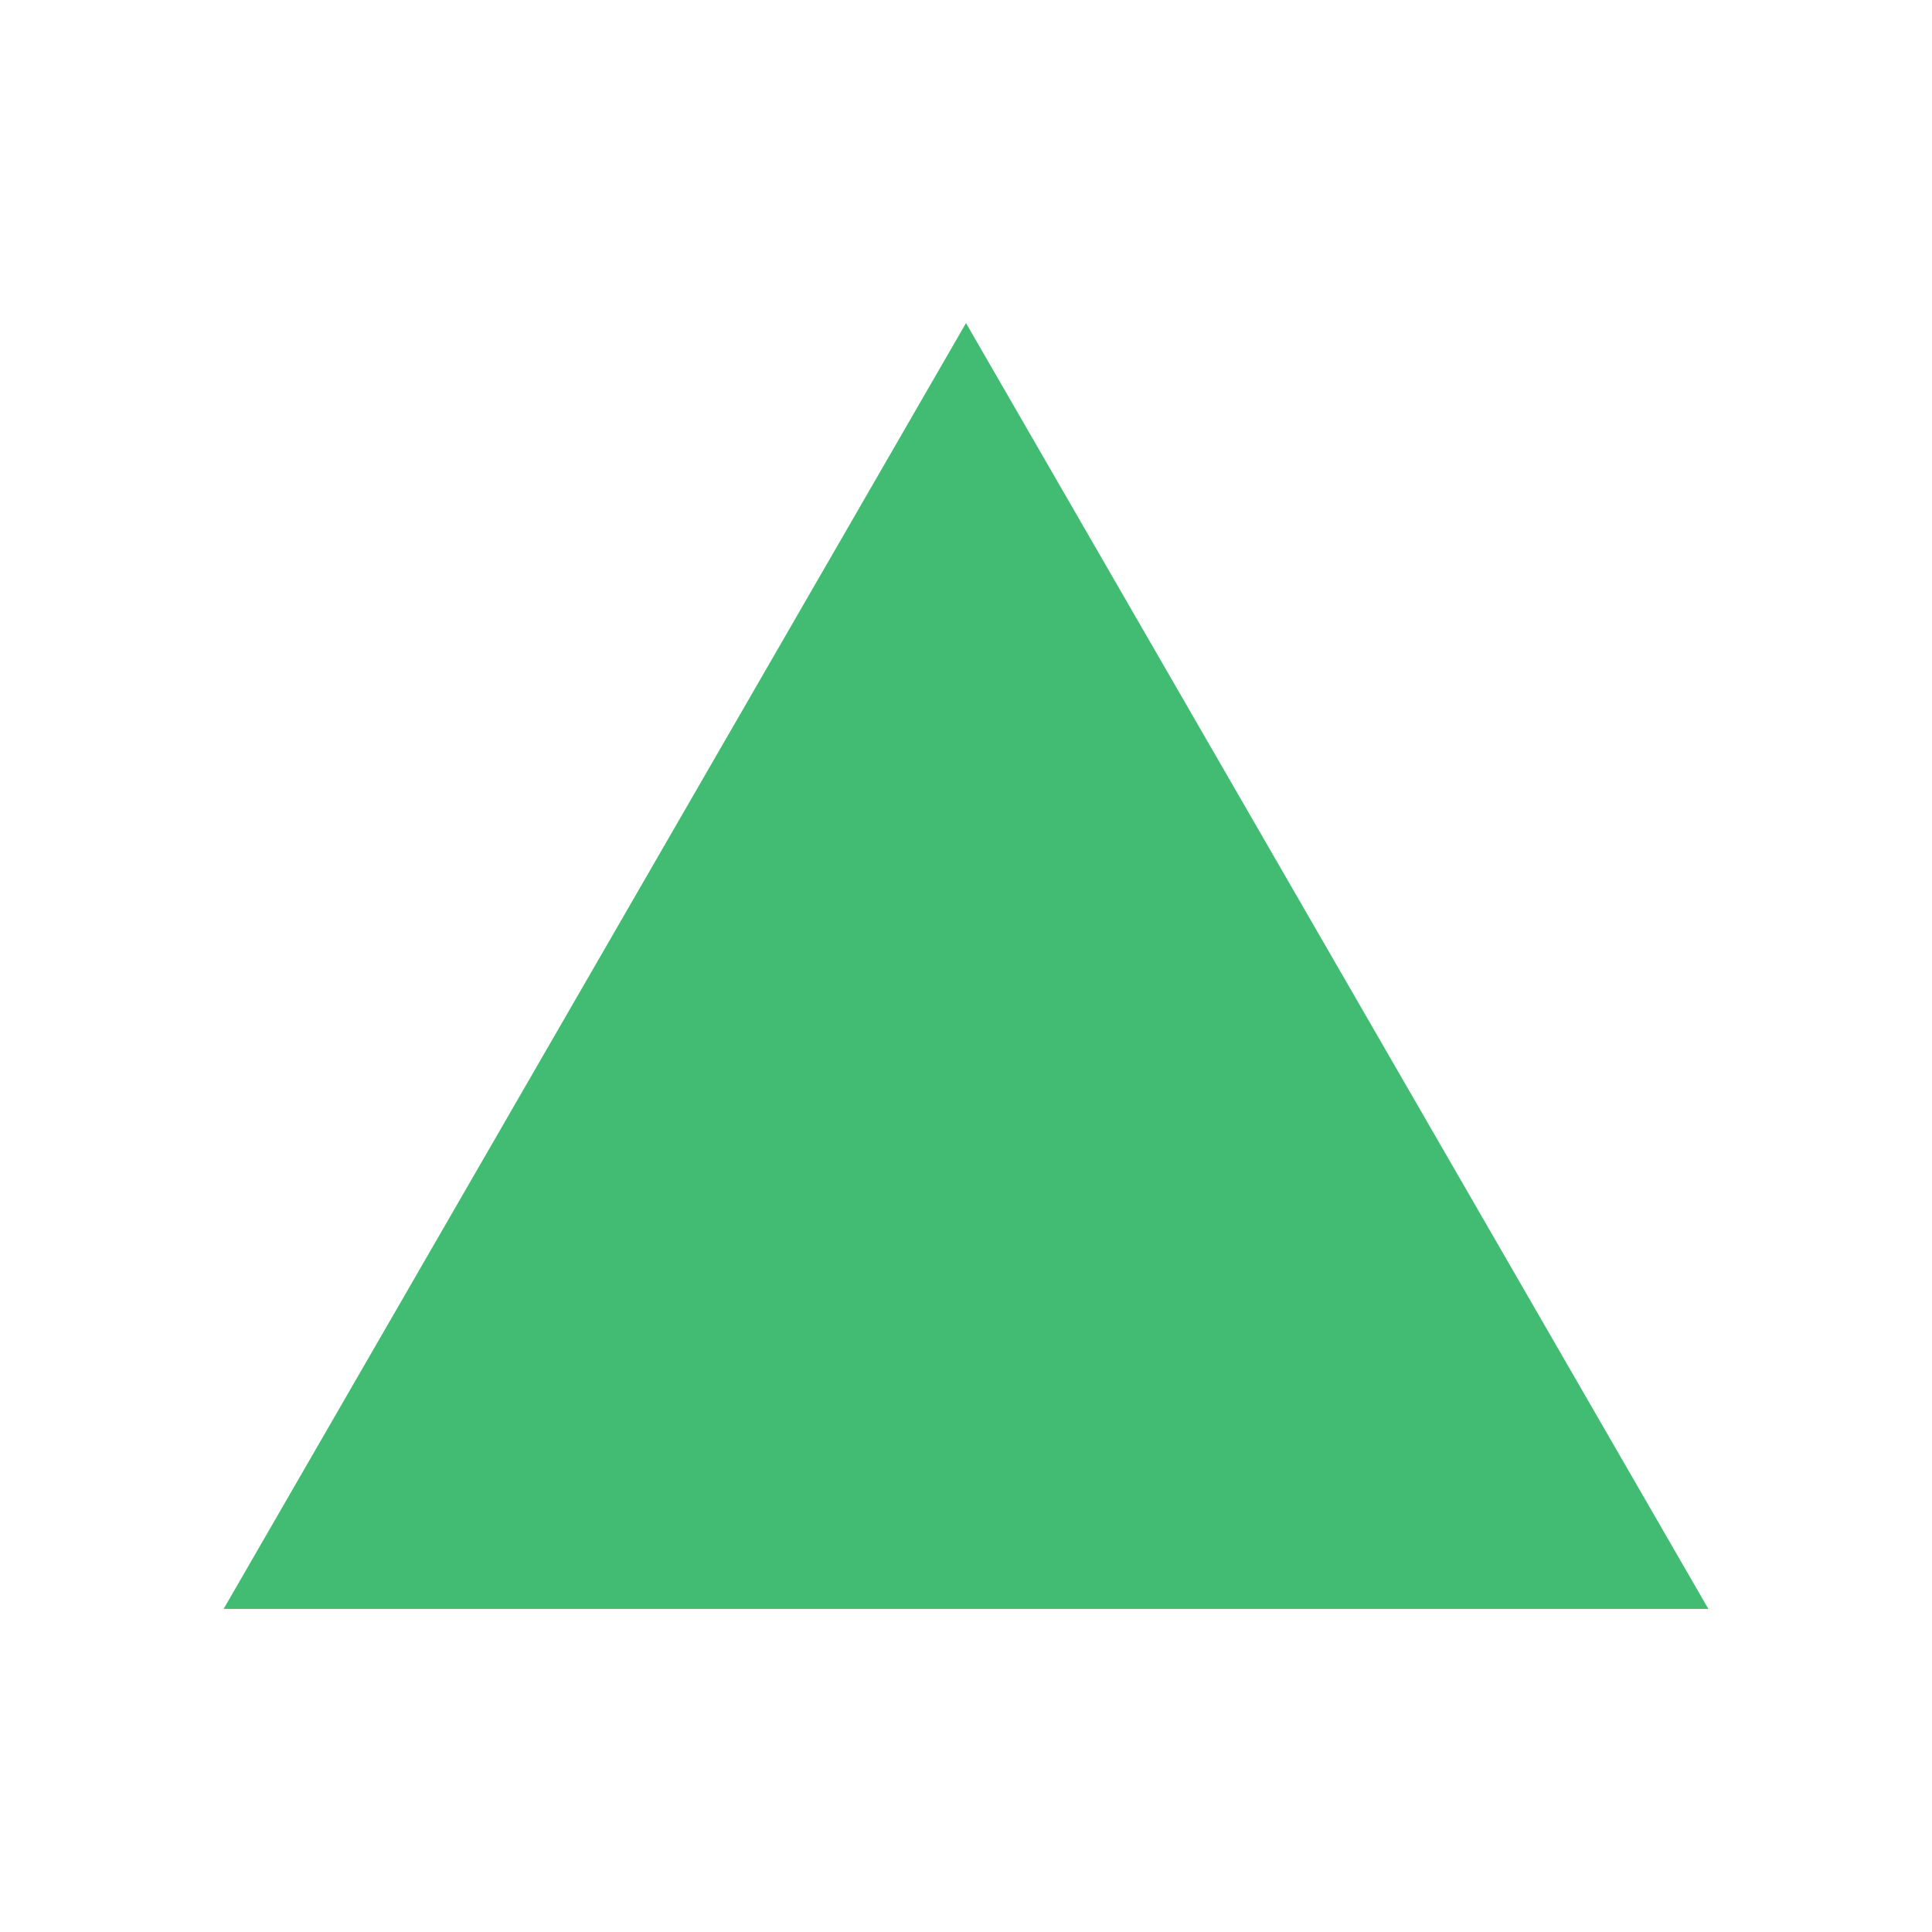
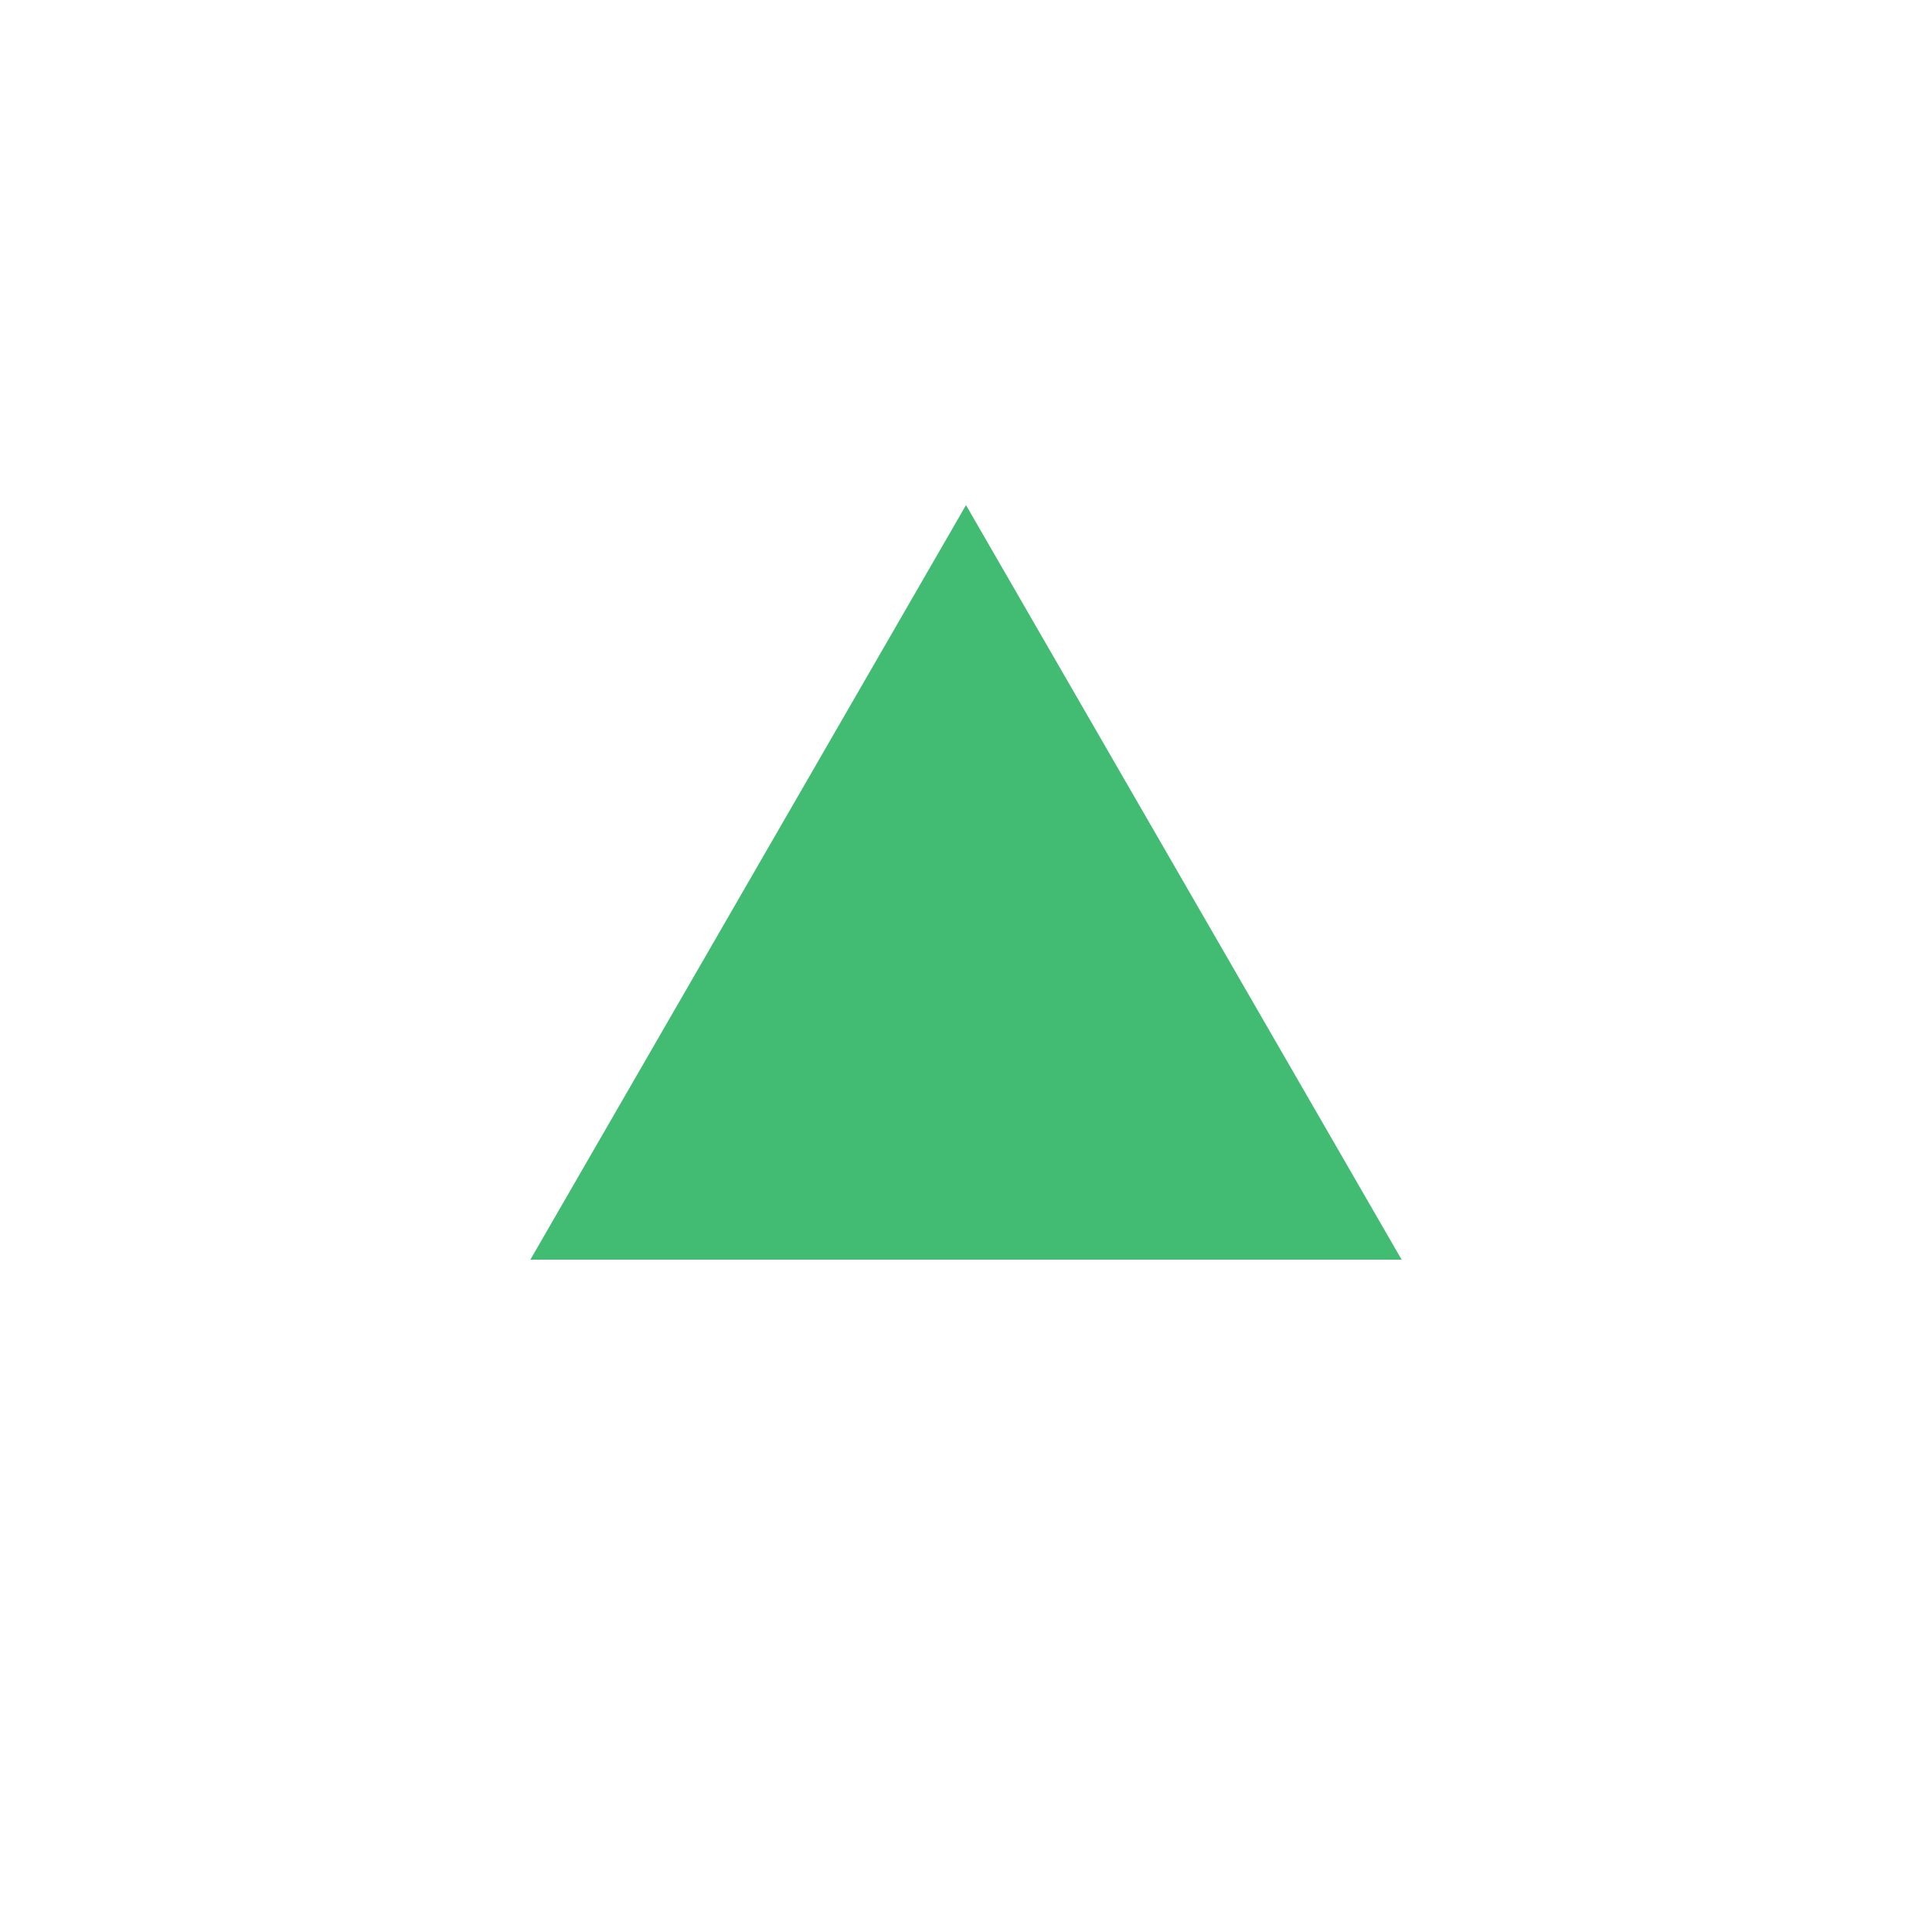
<svg xmlns="http://www.w3.org/2000/svg" viewBox="0 0 400 400">
-   <path d="m200 66.89 76.85 133.11 76.85 133.11h-153.7-153.7l76.85-133.11z" fill="#41bc72" />
+   <path id="_a0" d="M165,91.575L210.098,169.689L255.197,247.802L165,247.802L74.803,247.802L119.902,169.689Z" fill="#41bc72" transform="translate(200,182.689) translate(-165,-169.688)" />
</svg>
